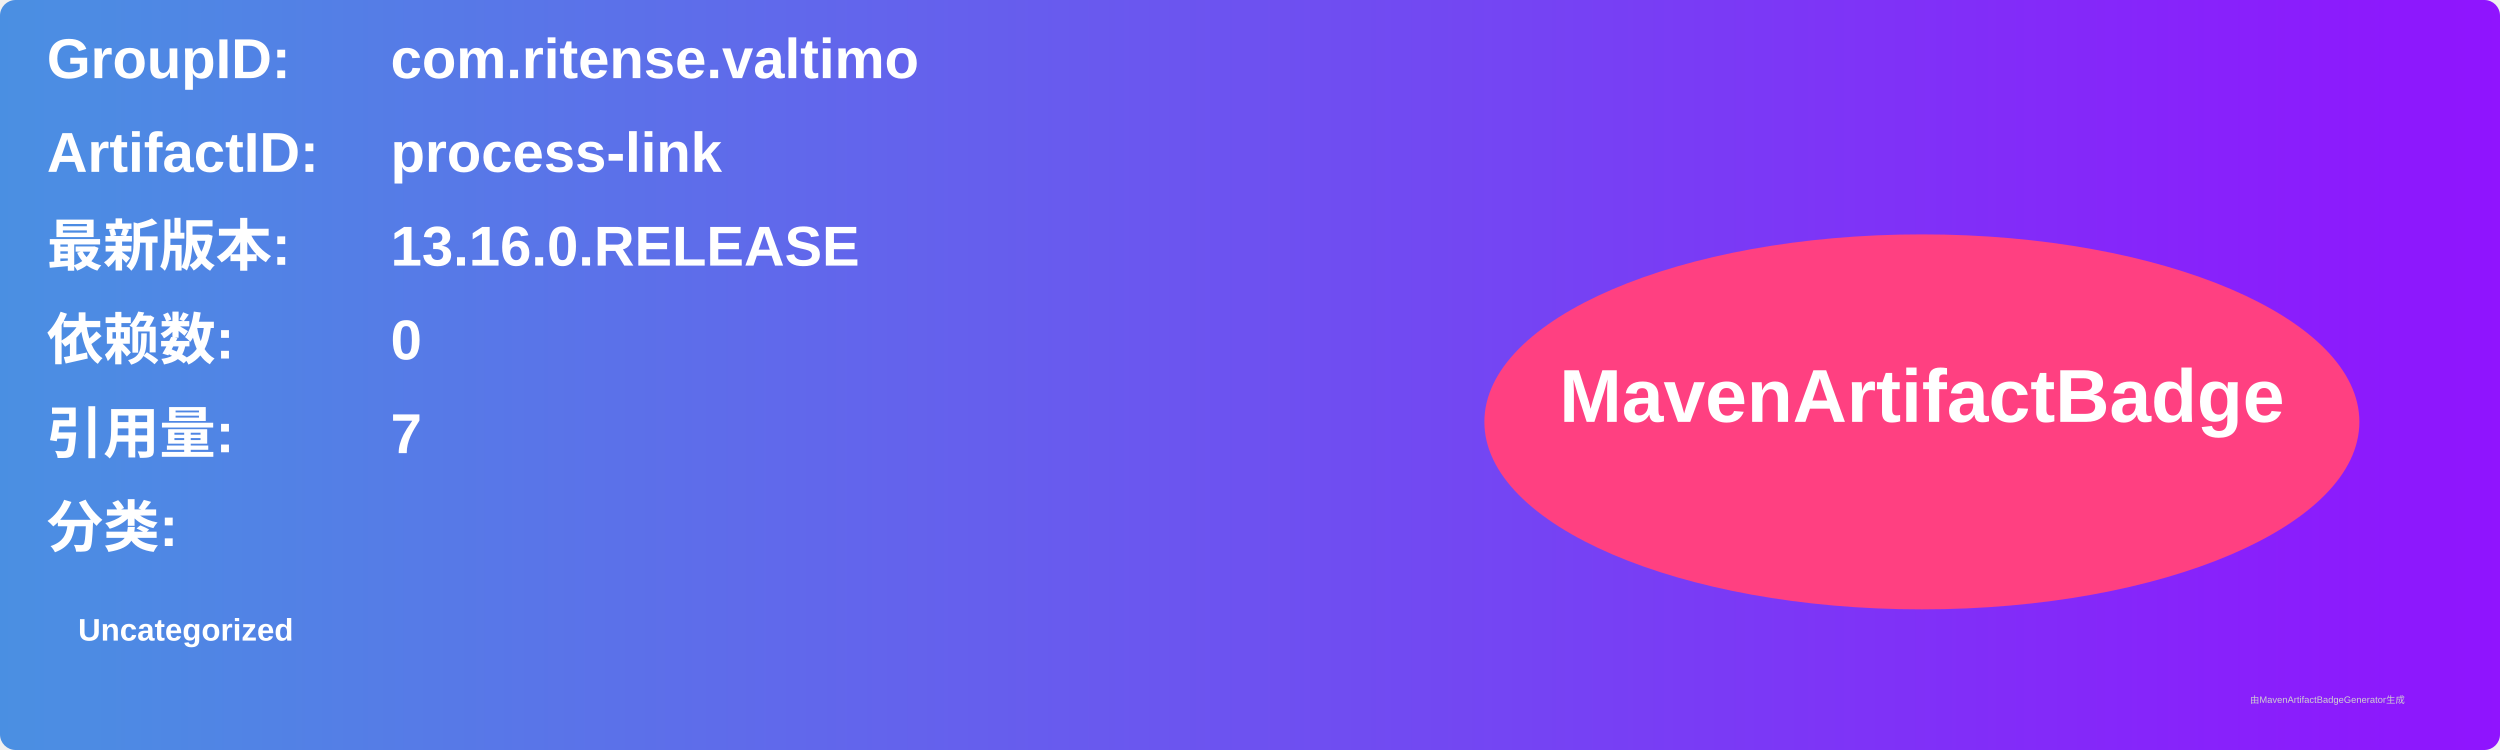
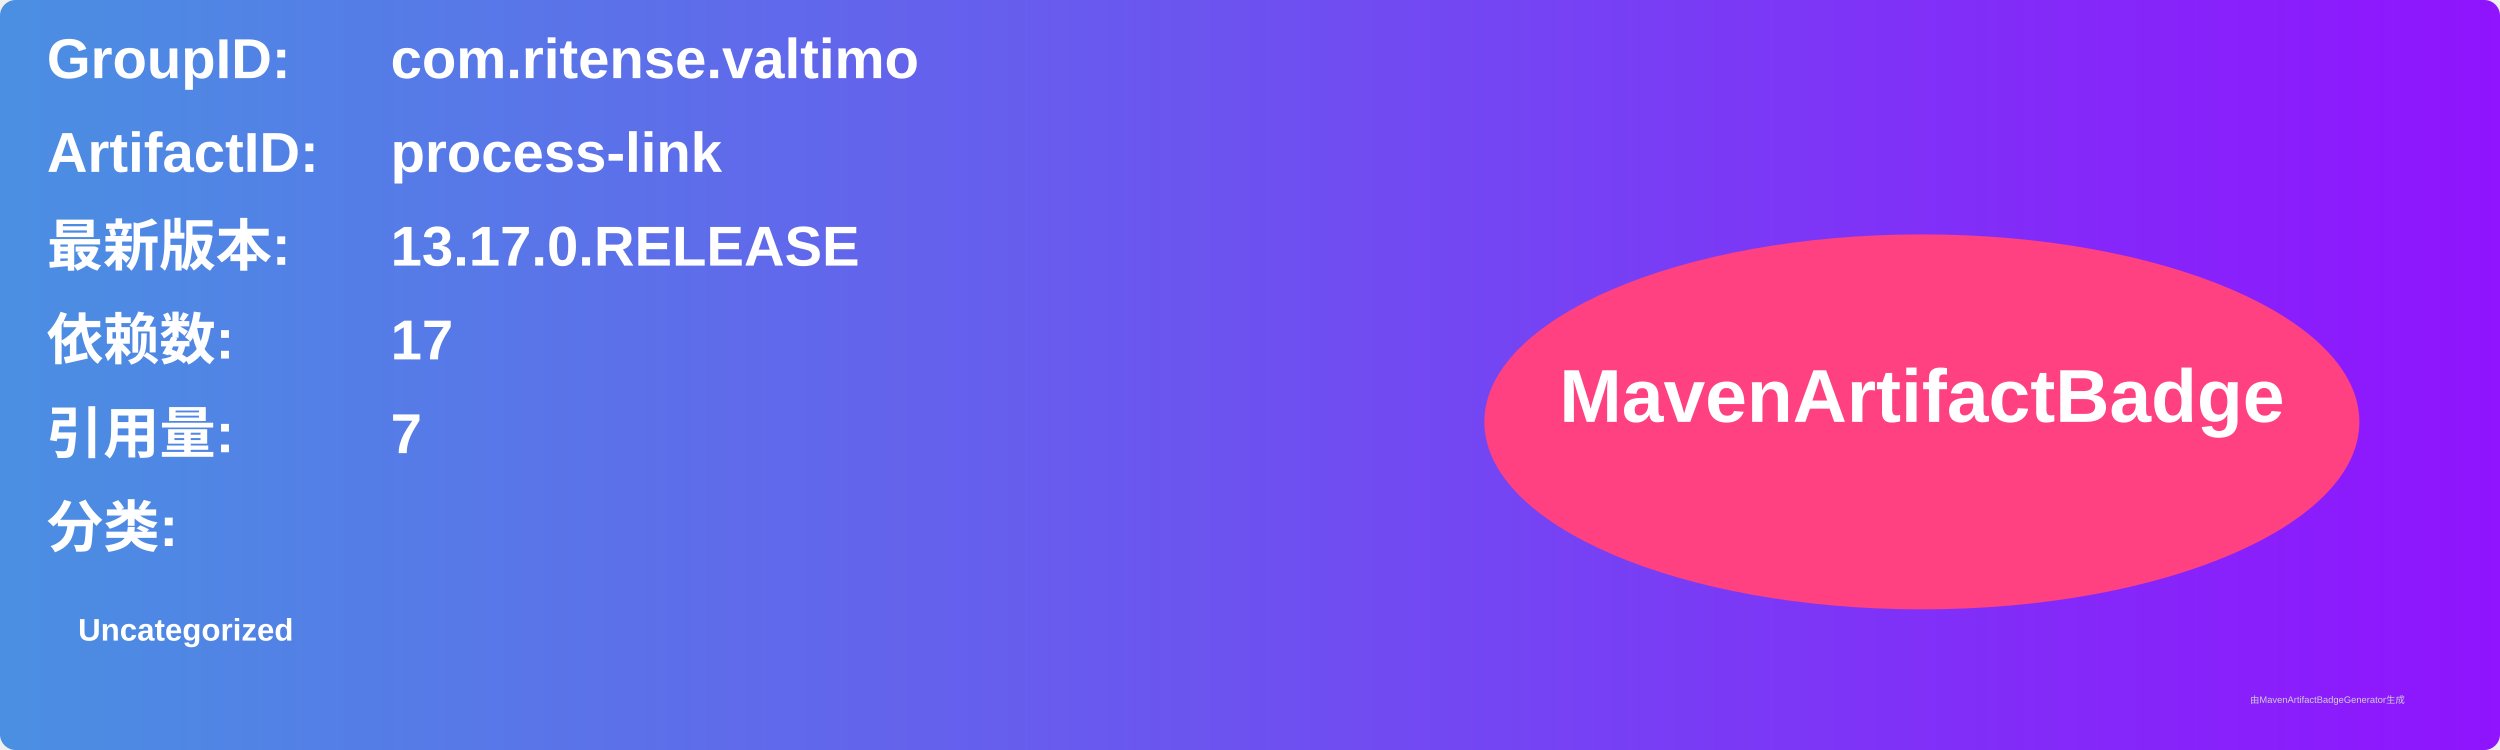
<svg xmlns="http://www.w3.org/2000/svg" width="800" height="240" viewBox="0 0 800 240">
  <linearGradient id="grad" x1="0%" y1="0%" x2="100%" y2="0%">
    <stop offset="0%" stop-color="#4a90e2" />
    <stop offset="100%" stop-color="#9013fe" />
  </linearGradient>
  <rect width="100%" height="100%" rx="5" ry="5" fill="url(#grad)" />
  <g transform="translate(15, 15)">
    <text x="0" y="10" font-family="Arial" font-size="18" fill="white" font-weight="bold" width="260">GroupID:</text>
    <text x="110" y="10" font-family="Arial" font-size="18" fill="white" font-weight="bold" width="460">com.ritense.valtimo</text>
    <text x="0" y="40" font-family="Arial" font-size="18" fill="white" font-weight="bold" width="260">ArtifactID:</text>
    <text x="110" y="40" font-family="Arial" font-size="18" fill="white" font-weight="bold" width="460">process-link</text>
    <text x="0" y="70" font-family="Arial" font-size="18" fill="white" font-weight="bold">最新版本:</text>
    <text x="110" y="70" font-family="Arial" font-size="18" fill="white" font-weight="bold">
-       <tspan font-weight="bold">13.16.0.RELEASE</tspan>
+       <tspan font-weight="bold">13.17.0.RELEASE</tspan>
    </text>
    <text x="0" y="100" font-family="Arial" font-size="18" fill="white" font-weight="bold">依赖数: </text>
    <text x="110" y="100" font-family="Arial" font-size="18" fill="white">
-       <tspan font-weight="bold">0</tspan>
+       <tspan font-weight="bold">17</tspan>
    </text>
    <text x="0" y="130" font-family="Arial" font-size="18" fill="white" font-weight="bold">引用量: </text>
    <text x="110" y="130" font-family="Arial" font-size="18" fill="white">
      <tspan font-weight="bold">7</tspan>
    </text>
    <text x="0" y="160" font-family="Arial" font-size="18" fill="white" font-weight="bold">分类:</text>
    <text x="10" y="190" font-family="Arial" font-size="10" fill="white">
      <tspan font-weight="bold">Uncategorized</tspan>
    </text>
    <ellipse cx="600" cy="120" rx="140" ry="60" fill="#ff4081" />
    <text x="600" y="120" text-anchor="middle" font-family="Arial" font-size="24" fill="white" font-weight="bold">MavenArtifactBadge</text>
  </g>
  <text x="720" y="225" font-family="Arial" font-size="3" fill="#d0d0d0">由MavenArtifactBadgeGenerator生成</text>
</svg>
